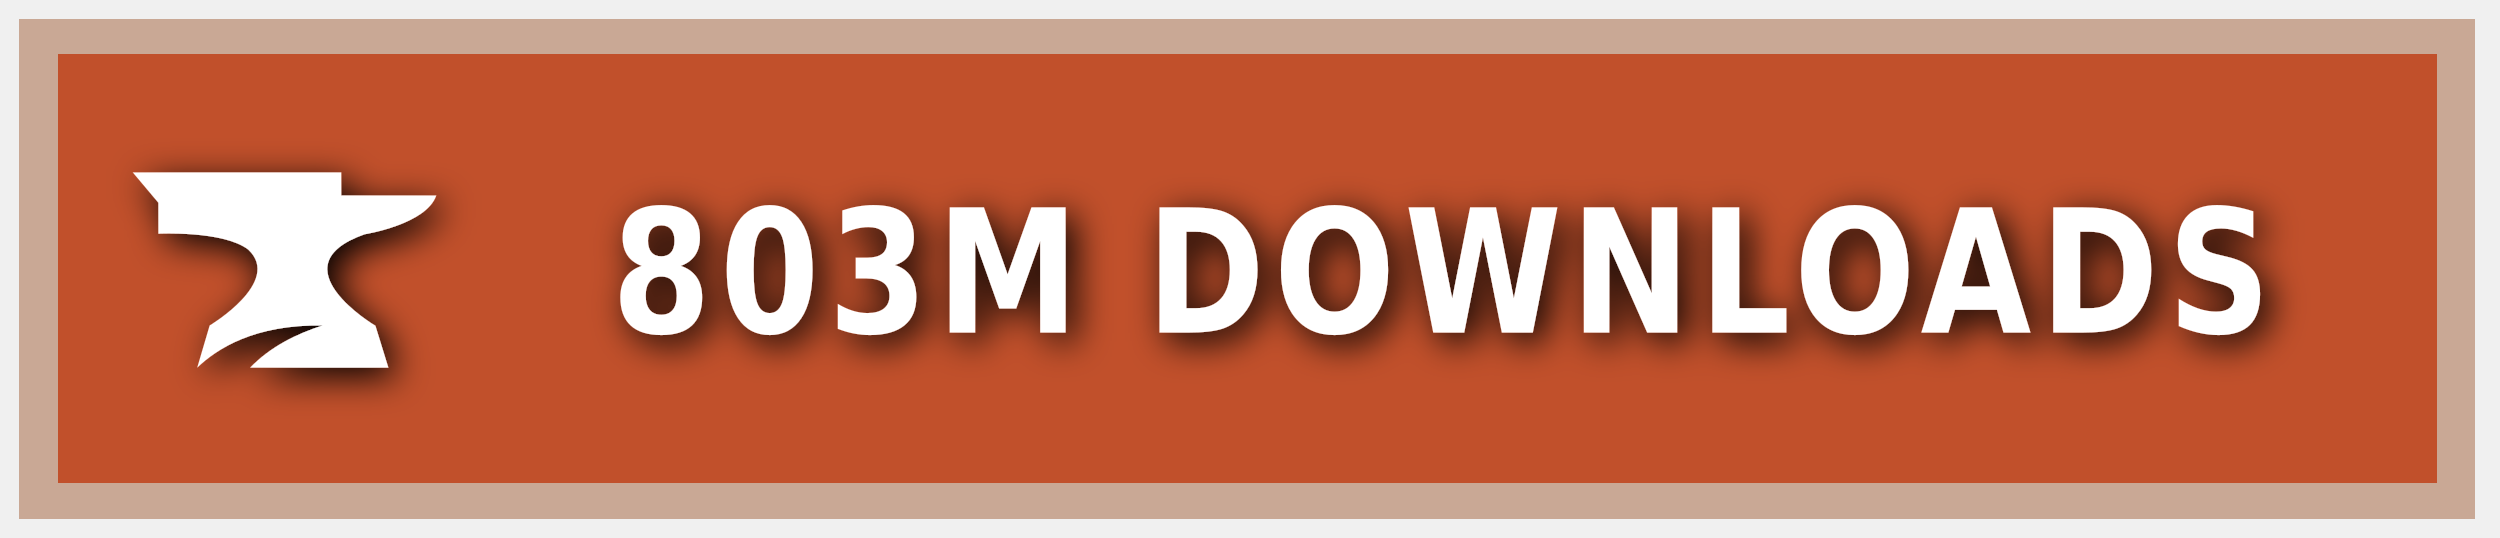
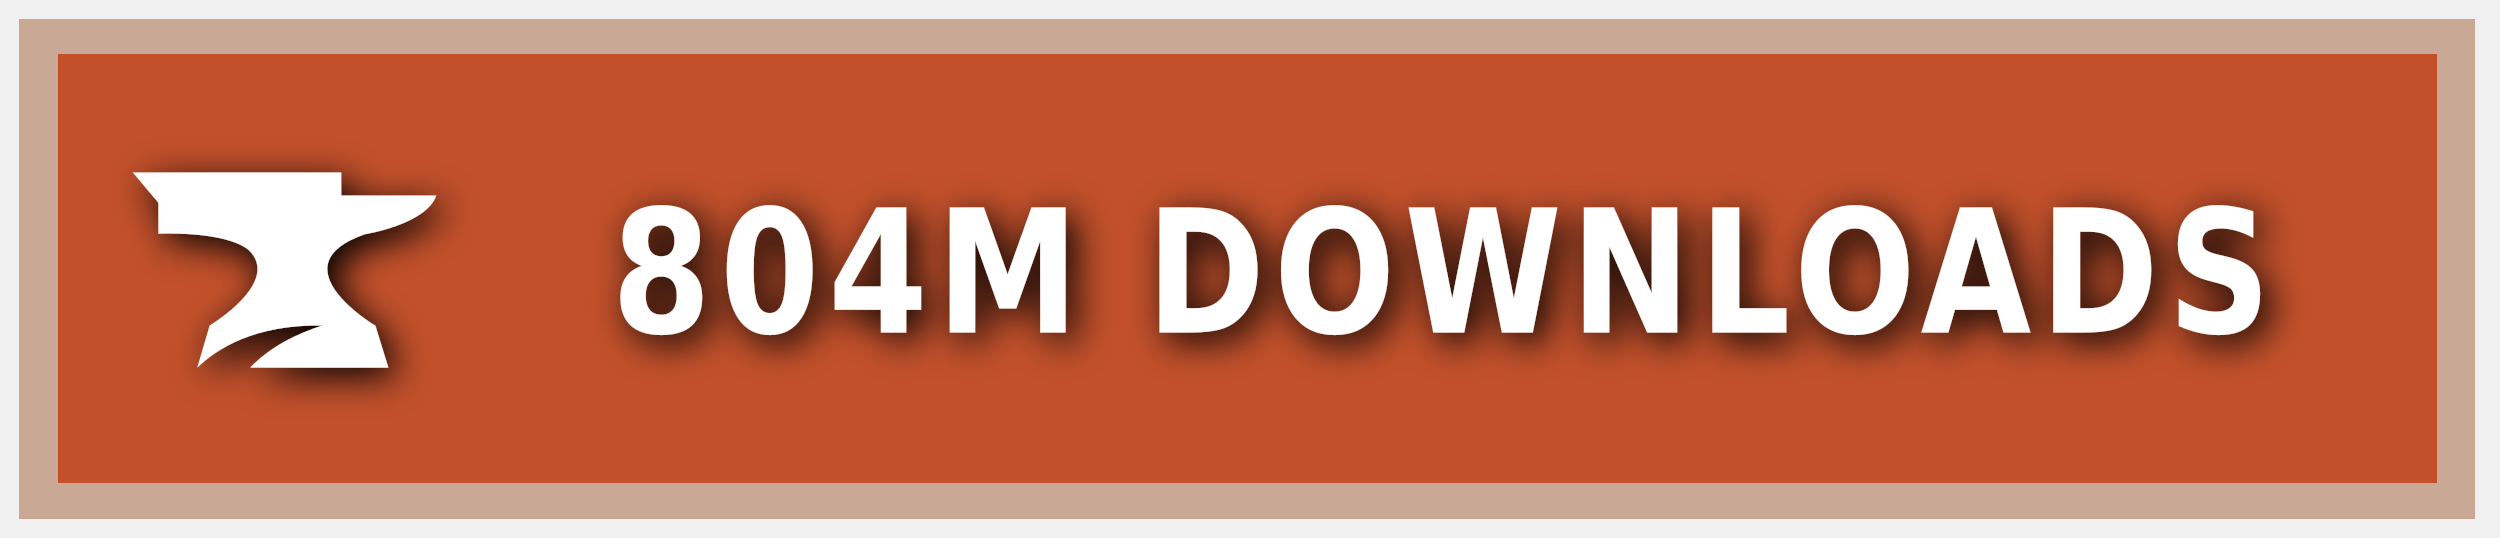
<svg xmlns="http://www.w3.org/2000/svg" xmlns:ns1="https://boxy-svg.com" width="200" height="43" viewBox="0 0 140 30" role="img" aria-label="CURSEFORGE">
  <style> g:not(.noshadow) { filter: drop-shadow(0.5px 0.5px 1.0px black); } </style>
  <defs>
    <ns1:guide x="121.656" y="10.118" angle="90" />
    <ns1:guide x="127.198" y="17.628" angle="90" />
    <ns1:guide x="8.199" y="-3.08" angle="0" />
    <ns1:guide x="20.449" y="-4.101" angle="0" />
  </defs>
  <g class="noshadow" shape-rendering="crispEdges" style="" transform="matrix(1.074564, 0, 0, 1, 0, 0)">
    <rect x="1" y="1" width="128" height="28" style="fill: #F16436;" />
    <rect x="1" y="1" width="128" height="28" style="fill: rgba(0, 0, 0, 0.2);" />
    <rect x="2" y="2" width="126" height="26" style="fill: none; stroke-width:2px; stroke: rgba(211, 255, 255, 0.5);" />
  </g>
  <g style="" transform="matrix(1, 0, 0, 1, 1, 1)">
    <path class="st1" d="M 19.416 12.071 C 19.416 12.071 22.882 11.52 23.433 9.895 L 18.11 9.895 L 18.11 8.604 L 6.433 8.604 L 7.868 10.301 L 7.868 12.041 C 7.868 12.041 11.495 11.853 12.903 12.927 C 14.832 14.74 10.741 17.177 10.741 17.177 L 10.044 19.541 C 11.147 18.482 13.236 17.119 17.065 17.177 C 15.615 17.641 14.135 18.366 13.005 19.541 L 20.75 19.541 L 20.024 17.191 C 20.01 17.191 14.396 13.841 19.416 12.071 Z" style="fill: rgb(255, 255, 255);" />
  </g>
  <g fill="#fff" text-anchor="middle" font-family="Verdana,Geneva,DejaVu Sans,sans-serif" text-rendering="geometricPrecision" font-size="100" transform="matrix(1, 0, 0, 1, 13, 0)">
-     <text style="font-size: 80px; font-weight: 700; white-space: pre;" transform="matrix(0.1, 0, 0, 0.120296, 0, -3.678133)" x="677" y="185" letter-spacing="5">803M DOWNLOADS</text>
+     <text style="font-size: 80px; font-weight: 700; white-space: pre;" transform="matrix(0.1, 0, 0, 0.120296, 0, -3.678133)" x="677" y="185" letter-spacing="5">804M DOWNLOADS</text>
  </g>
</svg>
